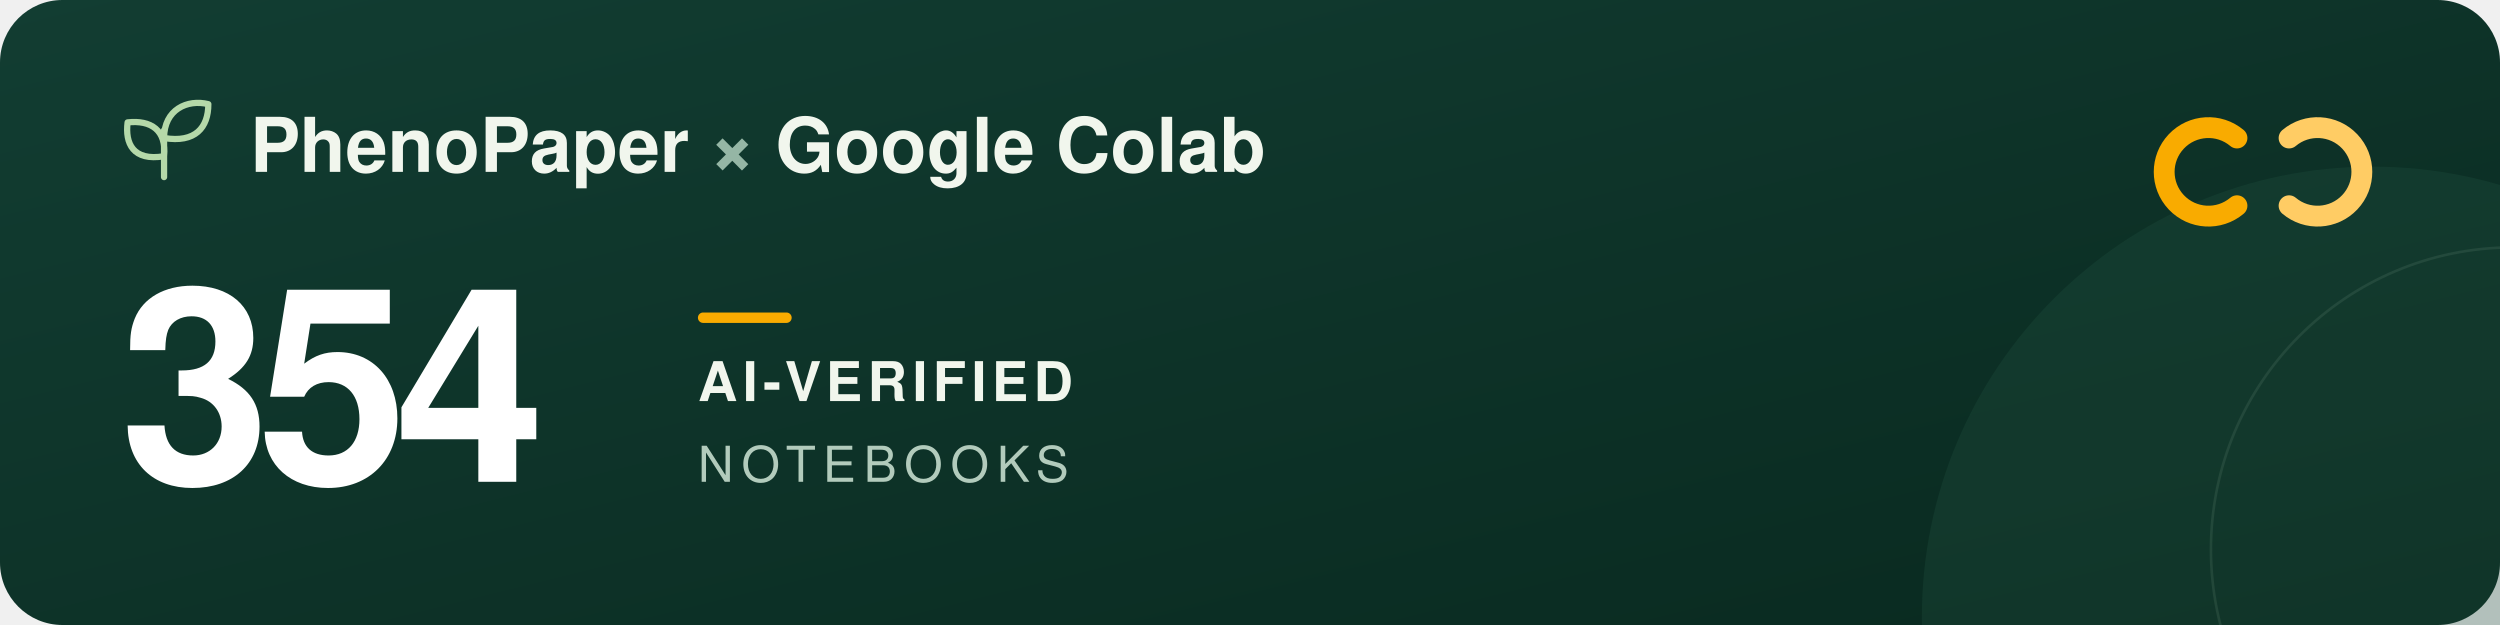
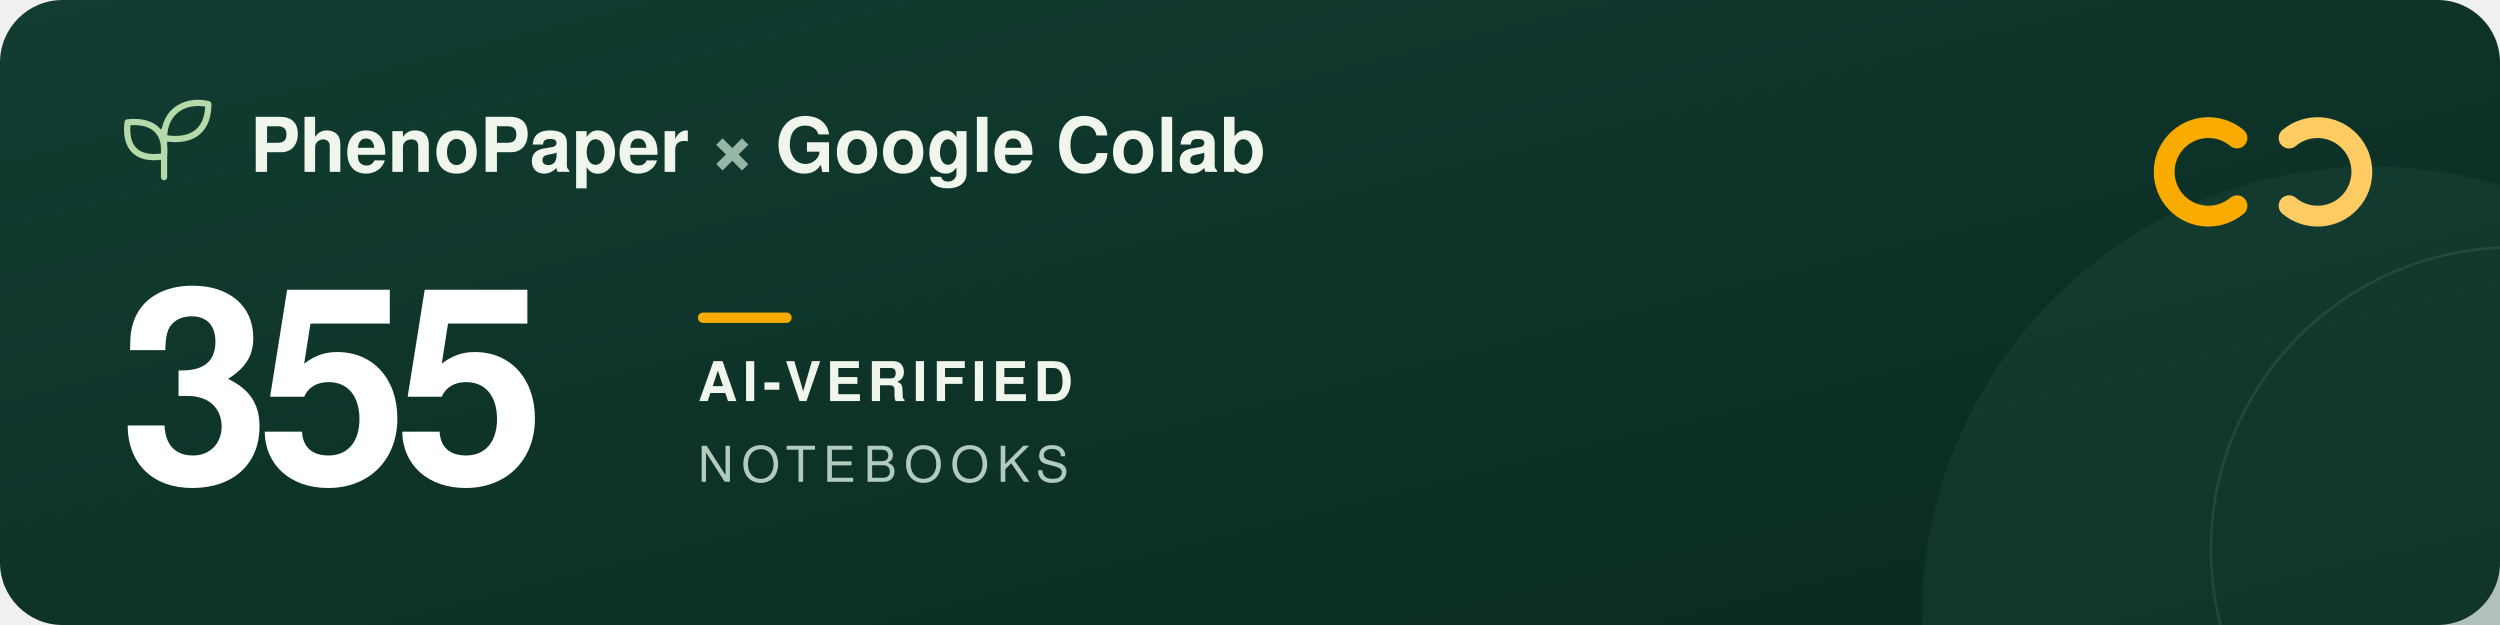
<svg xmlns="http://www.w3.org/2000/svg" width="960" height="240" viewBox="0 0 960 240" role="img" aria-labelledby="title description">
  <defs>
    <linearGradient id="forest" x2="1" y2="1">
      <stop stop-color="#123d32" />
      <stop offset="1" stop-color="#09291f" />
    </linearGradient>
  </defs>
  <rect width="960" height="240" rx="24" fill="url(#forest)" />
  <circle cx="911" cy="237" r="173" fill="#205240" opacity=".3" />
  <circle cx="965" cy="211" r="116" fill="none" stroke="#a5c6ad" stroke-opacity=".12" />
  <g transform="translate(48 39)" fill="none" stroke="#b5d9a9" stroke-width="2.4" stroke-linecap="round" stroke-linejoin="round">
    <path d="M15 29V11M15 21C3 23 0 16 1 8c9-1 15 3 14 13ZM15 14C15 3 24-1 32 1c0 9-5 15-17 13Z" />
  </g>
  <g font-family="-apple-system, BlinkMacSystemFont, 'Segoe UI', Helvetica, Arial, sans-serif">
    <text x="96" y="66" fill="#f1f6ed" font-size="29" font-weight="600">PhenoPaper <tspan fill="#95b6a5">×</tspan> Google Colab</text>
-     <text x="46" y="185" fill="#ffffff" font-size="104" font-weight="700" letter-spacing="-5">354</text>
+     <text x="46" y="185" fill="#ffffff" font-size="104" font-weight="700" letter-spacing="-5">355</text>
    <rect x="268" y="120" width="36" height="4" rx="2" fill="#f9ab00" />
    <text x="268" y="154" fill="#f1f6ed" font-size="21" font-weight="600" letter-spacing="2">AI-VERIFIED</text>
    <text x="268" y="185" fill="#b2cbbc" font-size="19" font-weight="500" letter-spacing="3">NOTEBOOKS</text>
  </g>
  <g transform="translate(832 44)" fill="none" stroke-width="8" stroke-linecap="round">
    <path d="M27 9a17 17 0 1 0 0 26" stroke="#f9ab00" />
    <path d="M47 9a17 17 0 1 1 0 26" stroke="#ffcc64" />
  </g>
</svg>
